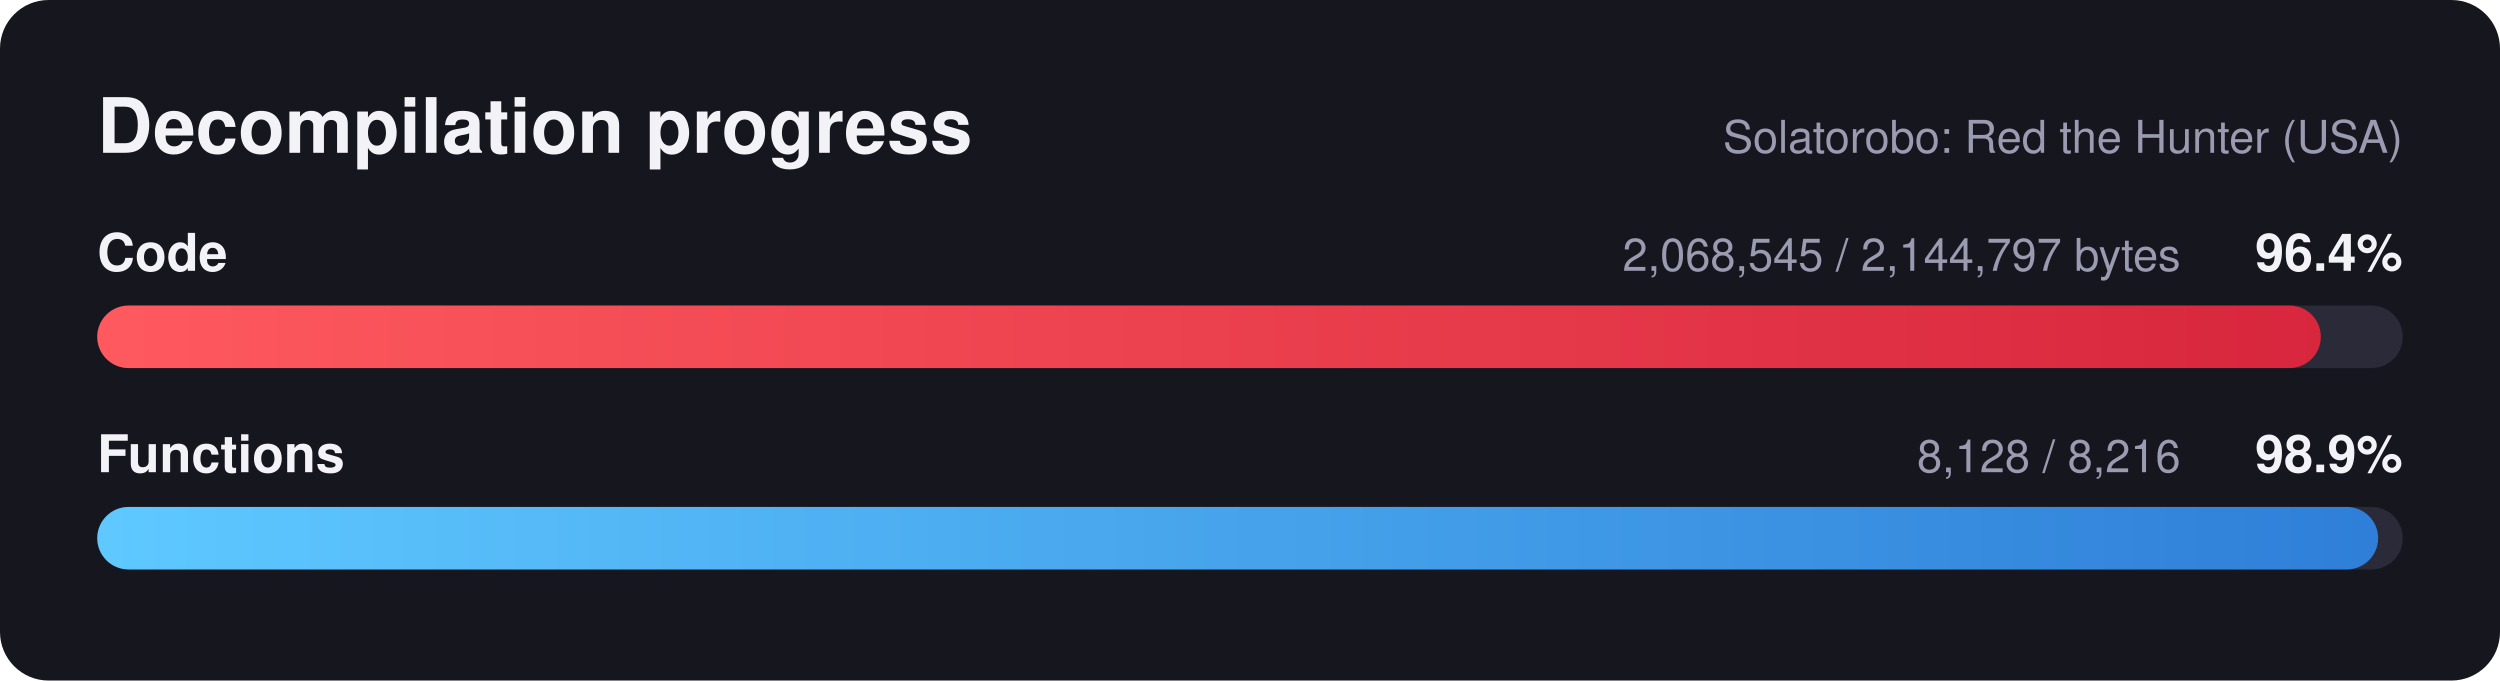
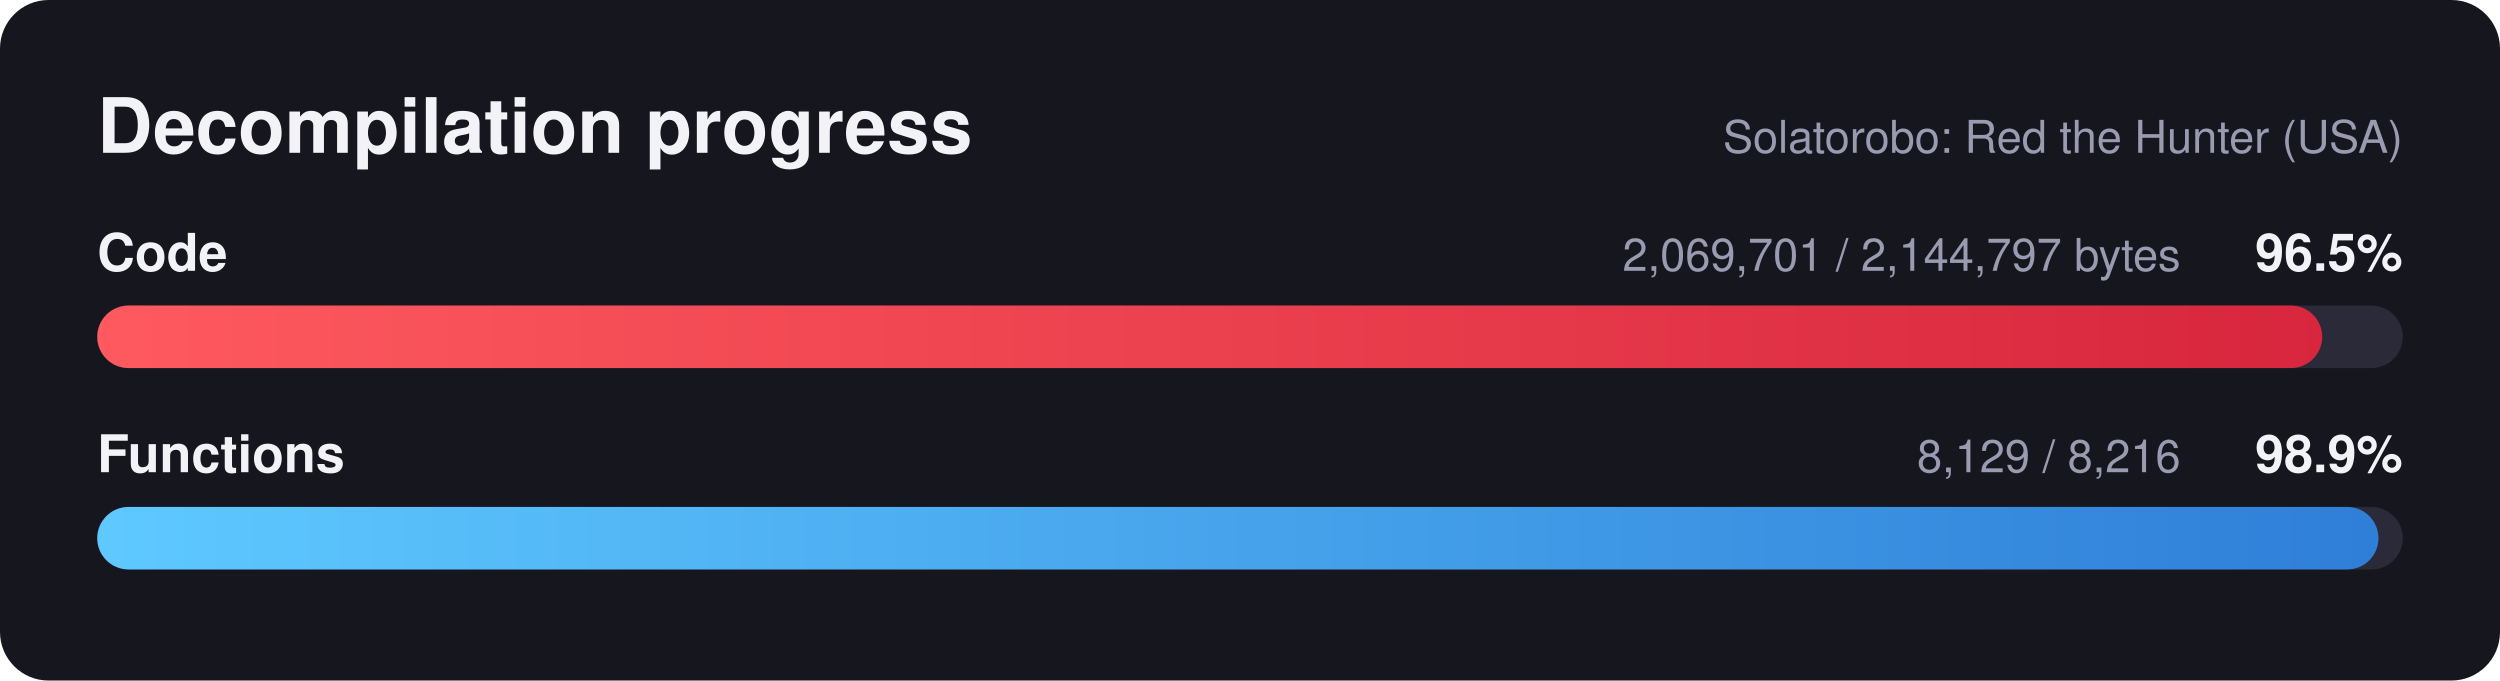
<svg xmlns="http://www.w3.org/2000/svg" width="720" height="196" viewBox="0 0 720 196" font-family="Segoe UI, Helvetica, Arial, sans-serif">
  <defs>
    <linearGradient id="red" x1="0" x2="1" y1="0" y2="0">
      <stop offset="0" stop-color="#ff5a5f" />
      <stop offset="1" stop-color="#d7263d" />
    </linearGradient>
    <linearGradient id="blue" x1="0" x2="1" y1="0" y2="0">
      <stop offset="0" stop-color="#5ec8ff" />
      <stop offset="1" stop-color="#2f7fd8" />
    </linearGradient>
  </defs>
  <rect width="720" height="196" rx="14" fill="#16161f" />
  <text x="28" y="44" fill="#f2f2f7" font-size="22" font-weight="700">Decompilation progress</text>
  <text x="692" y="44" fill="#9a9ab0" font-size="13" text-anchor="end">Solatorobo: Red the Hunter (USA)</text>
  <text x="28" y="78" fill="#f2f2f7" font-size="15" font-weight="600">Code</text>
-   <text x="692" y="78" fill="#f2f2f7" font-size="15" font-weight="700" text-anchor="end">96.4%</text>
-   <text x="628" y="78" fill="#9a9ab0" font-size="13" text-anchor="end">2,068,545 / 2,144,797 bytes</text>
+   <text x="692" y="78" fill="#f2f2f7" font-size="15" font-weight="700" text-anchor="end">96.5%</text>
+   <text x="628" y="78" fill="#9a9ab0" font-size="13" text-anchor="end">2,069,701 / 2,144,797 bytes</text>
  <rect x="28" y="88" width="664" height="18" rx="9.0" fill="#2a2a38" />
-   <rect x="28" y="88" width="640.4" height="18" rx="9.0" fill="url(#red)" />
+   <rect x="28" y="88" width="640.8" height="18" rx="9.0" fill="url(#red)" />
  <text x="28" y="136" fill="#f2f2f7" font-size="15" font-weight="600">Functions</text>
  <text x="692" y="136" fill="#f2f2f7" font-size="15" font-weight="700" text-anchor="end">98.9%</text>
-   <text x="628" y="136" fill="#9a9ab0" font-size="13" text-anchor="end">8,128 / 8,216</text>
+   <text x="628" y="136" fill="#9a9ab0" font-size="13" text-anchor="end">8,129 / 8,216</text>
  <rect x="28" y="146" width="664" height="18" rx="9.0" fill="#2a2a38" />
-   <rect x="28" y="146" width="656.9" height="18" rx="9.0" fill="url(#blue)" />
+   <rect x="28" y="146" width="657.0" height="18" rx="9.0" fill="url(#blue)" />
</svg>
